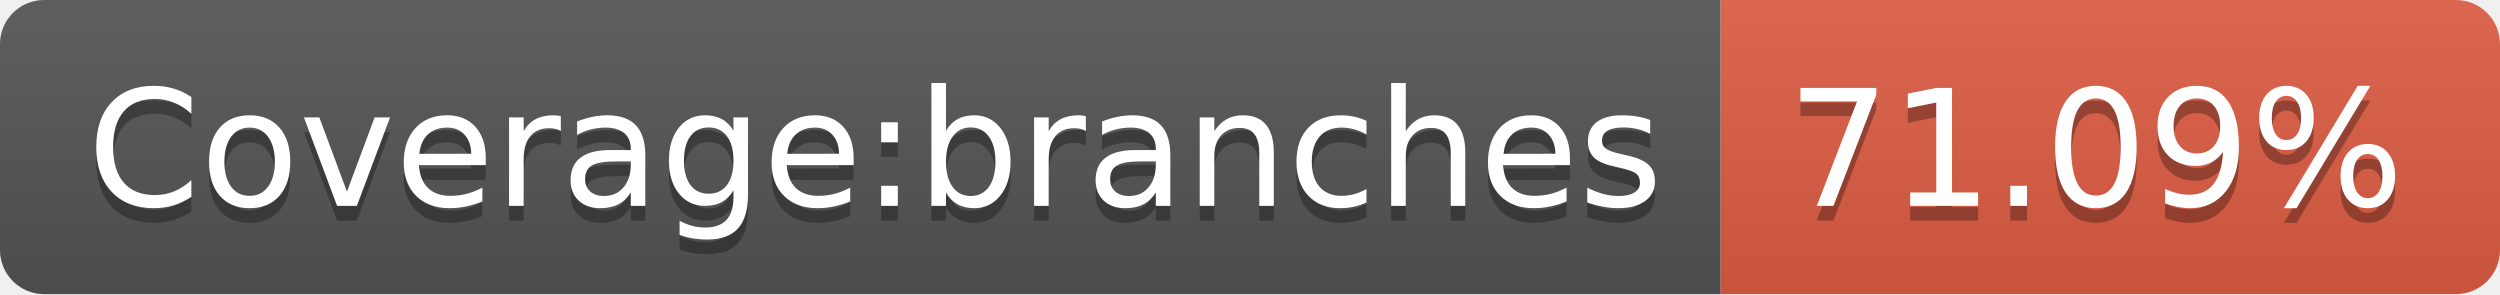
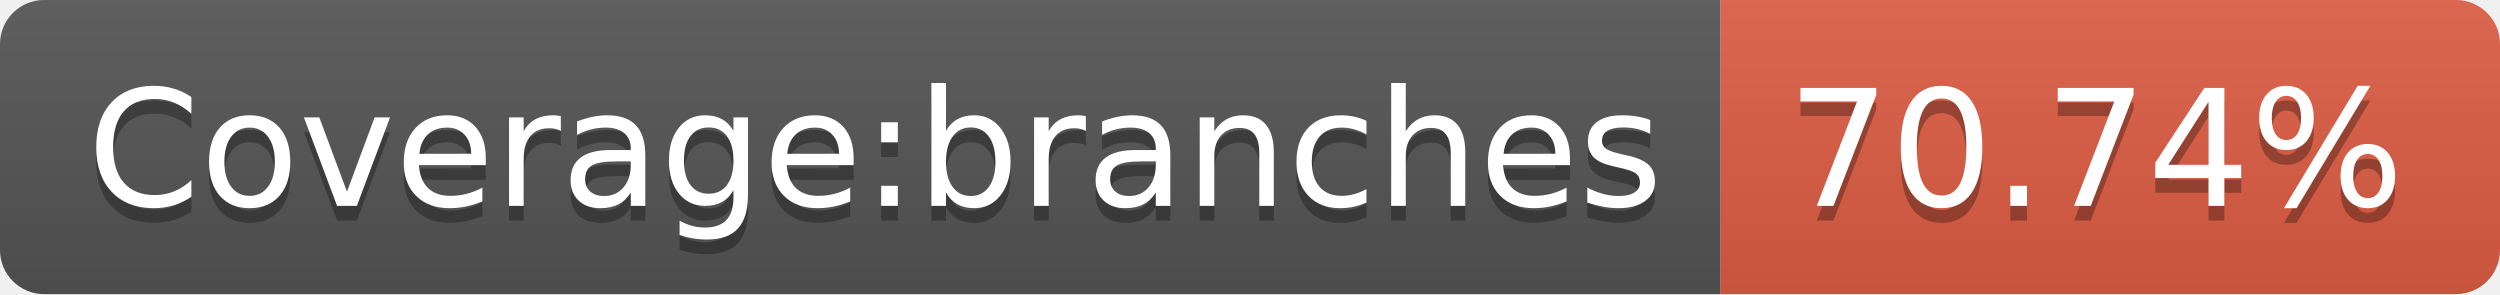
- <svg xmlns="http://www.w3.org/2000/svg" width="170" height="20" role="img" aria-label="Coverage:branches: 71.09%">
+ <svg xmlns="http://www.w3.org/2000/svg" width="170" height="20" role="img" aria-label="Coverage:branches: 70.74%">
  <linearGradient id="s" x2="0" y2="100%">
    <stop offset="0" stop-color="#bbb" stop-opacity=".1" />
    <stop offset="1" stop-opacity=".1" />
  </linearGradient>
  <clipPath id="r">
    <rect width="170" height="20" rx="3" fill="#fff" />
  </clipPath>
  <g clip-path="url(#r)">
    <rect width="117" height="20" fill="#555" />
    <rect x="117" width="53" height="20" fill="#e05d44" />
    <rect width="170" height="20" fill="url(#s)" />
  </g>
  <g fill="#fff" text-anchor="middle" font-family="Verdana,Geneva,DejaVu Sans,sans-serif" text-rendering="geometricPrecision" font-size="110">
    <text aria-hidden="true" x="595" y="150" fill="#010101" fill-opacity=".3" transform="scale(.1)" textLength="1070">Coverage:branches</text>
    <text x="595" y="140" transform="scale(.1)" fill="#fff" textLength="1070">Coverage:branches</text>
-     <text aria-hidden="true" x="1425" y="150" fill="#010101" fill-opacity=".3" transform="scale(.1)" textLength="430">71.09%</text>
-     <text x="1425" y="140" transform="scale(.1)" fill="#fff" textLength="430">71.09%</text>
+     <text aria-hidden="true" x="1425" y="150" fill="#010101" fill-opacity=".3" transform="scale(.1)" textLength="430">70.74%</text>
+     <text x="1425" y="140" transform="scale(.1)" fill="#fff" textLength="430">70.74%</text>
  </g>
</svg>
